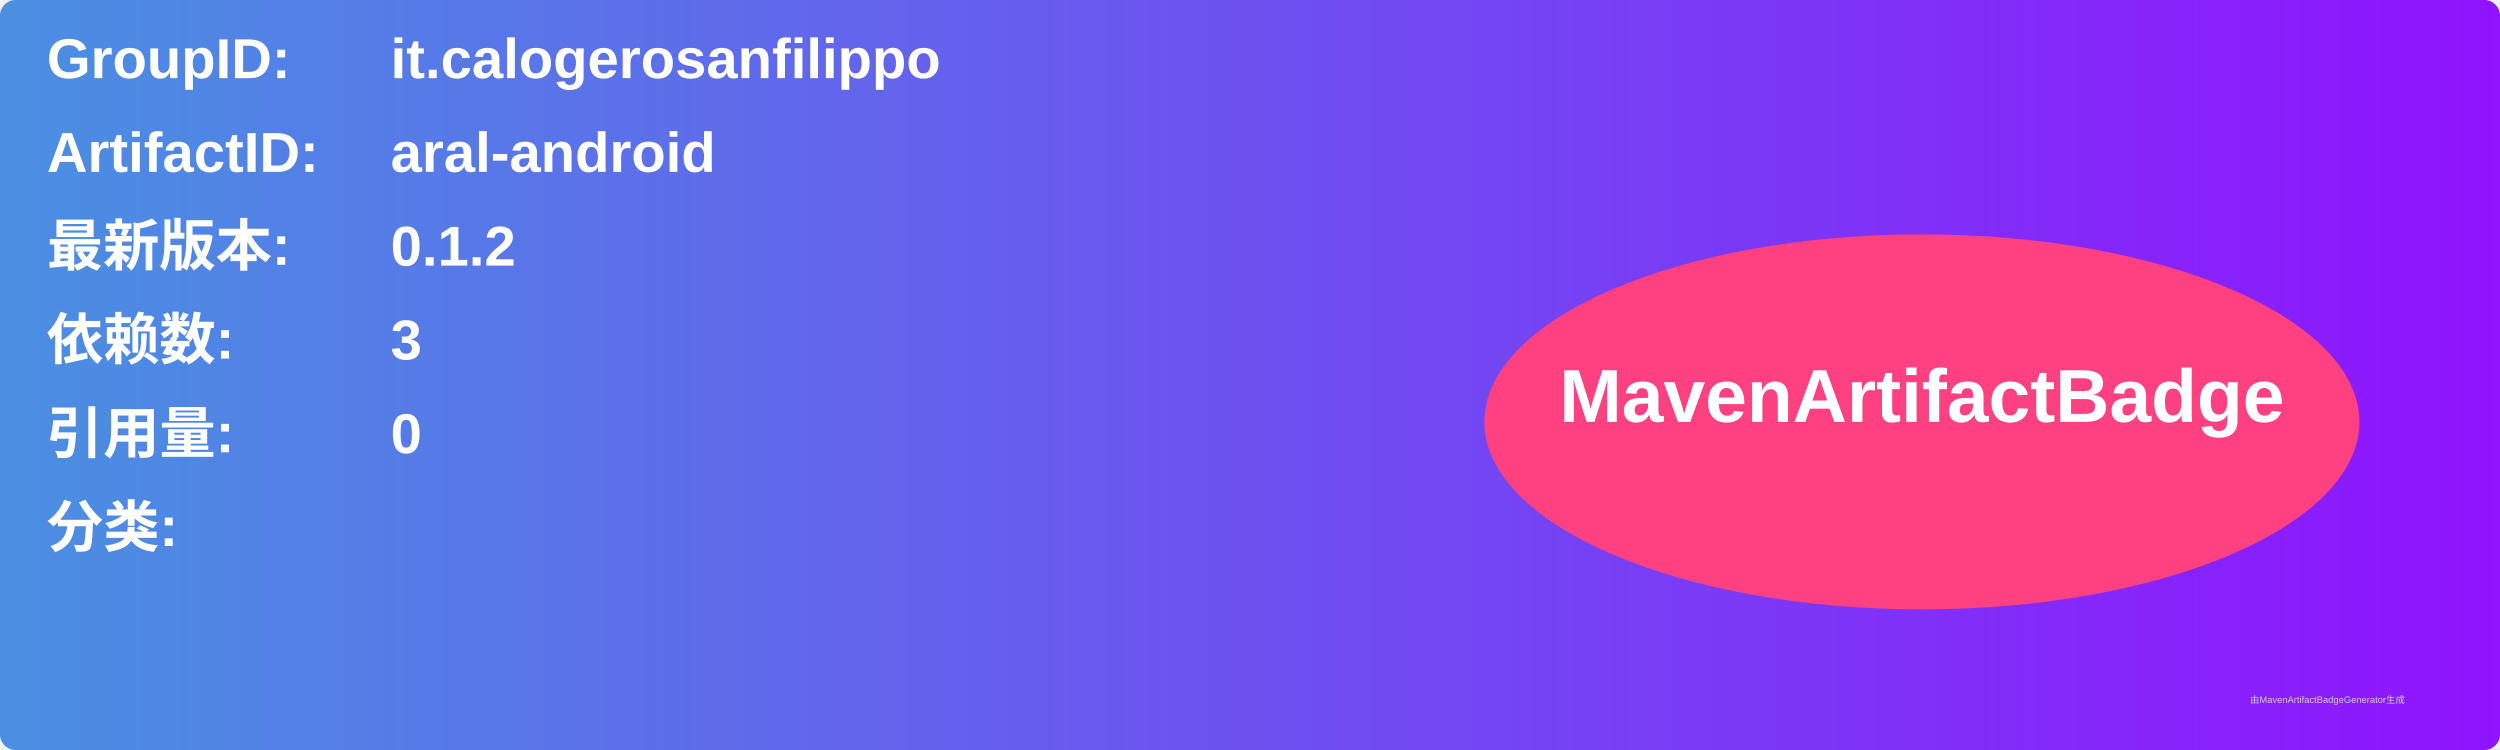
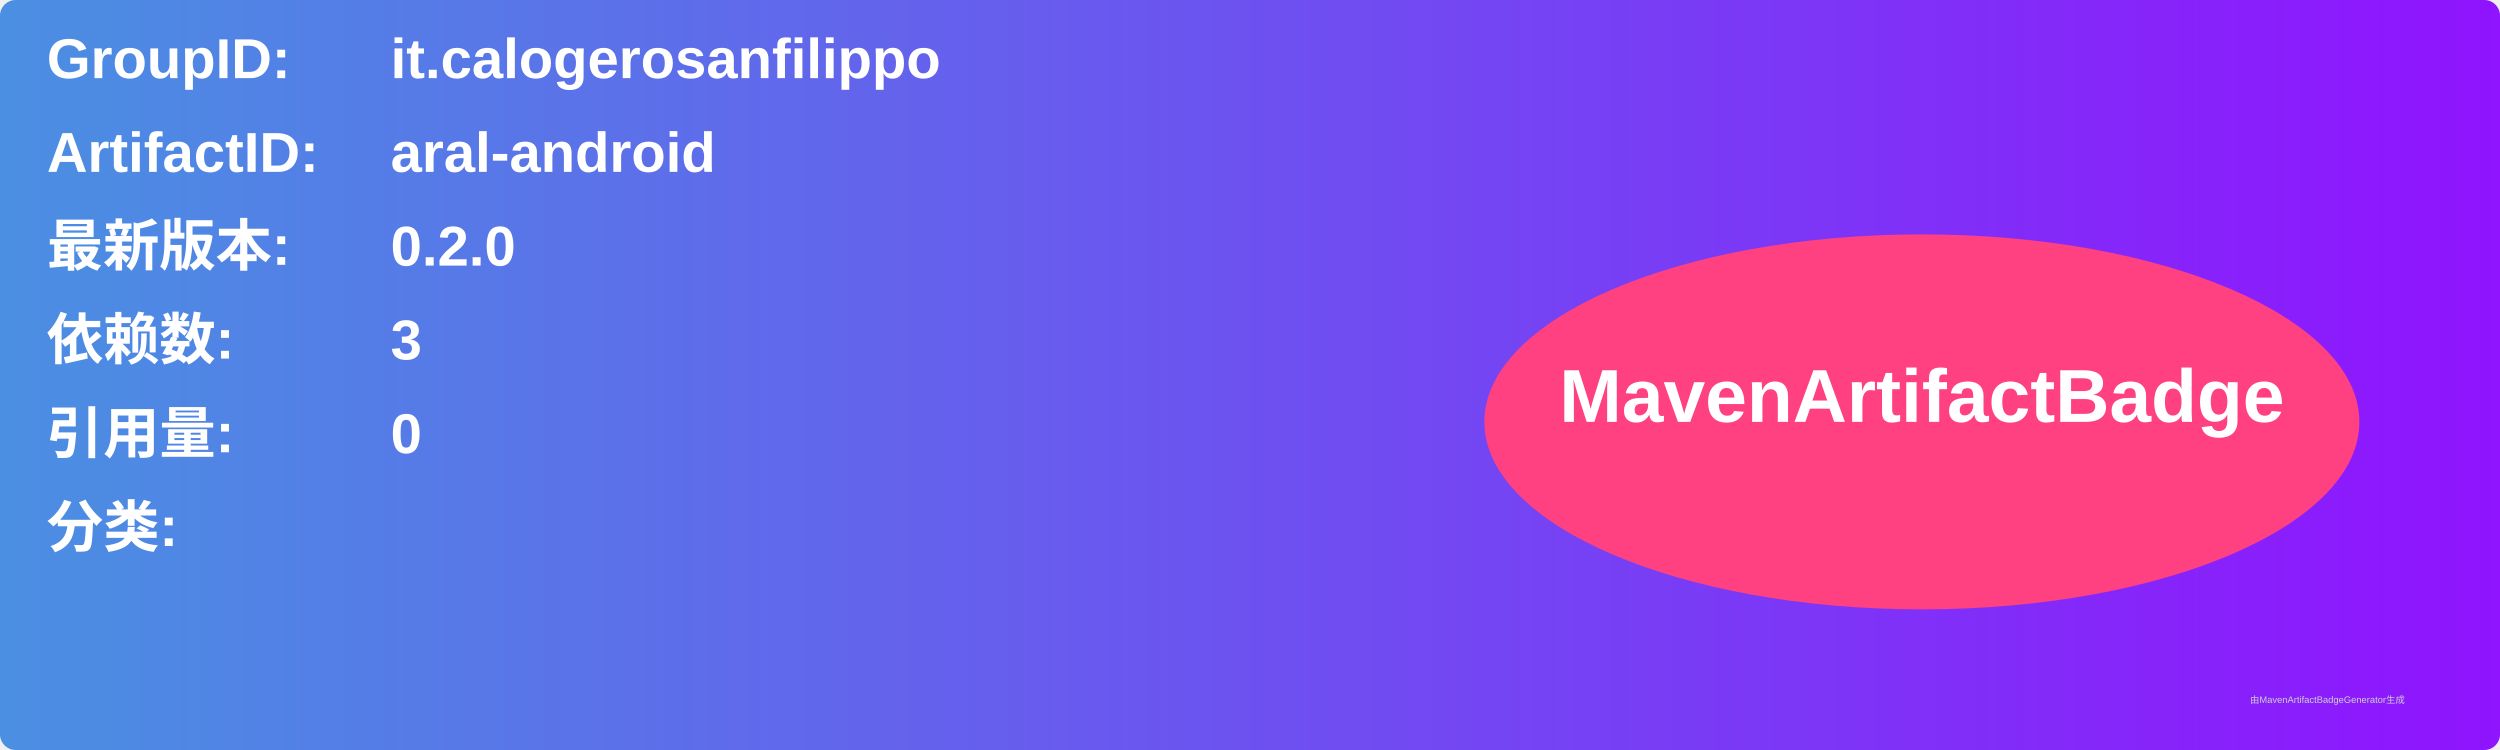
<svg xmlns="http://www.w3.org/2000/svg" width="800" height="240" viewBox="0 0 800 240">
  <linearGradient id="grad" x1="0%" y1="0%" x2="100%" y2="0%">
    <stop offset="0%" stop-color="#4a90e2" />
    <stop offset="100%" stop-color="#9013fe" />
  </linearGradient>
  <rect width="100%" height="100%" rx="5" ry="5" fill="url(#grad)" />
  <g transform="translate(15, 15)">
    <text x="0" y="10" font-family="Arial" font-size="18" fill="white" font-weight="bold" width="260">GroupID:</text>
    <text x="110" y="10" font-family="Arial" font-size="18" fill="white" font-weight="bold" width="460">it.calogerosanfilippo</text>
    <text x="0" y="40" font-family="Arial" font-size="18" fill="white" font-weight="bold" width="260">ArtifactID:</text>
    <text x="110" y="40" font-family="Arial" font-size="18" fill="white" font-weight="bold" width="460">aral-android</text>
    <text x="0" y="70" font-family="Arial" font-size="18" fill="white" font-weight="bold">最新版本:</text>
    <text x="110" y="70" font-family="Arial" font-size="18" fill="white" font-weight="bold">
-       <tspan font-weight="bold">0.1.2</tspan>
+       <tspan font-weight="bold">0.2.0</tspan>
    </text>
    <text x="0" y="100" font-family="Arial" font-size="18" fill="white" font-weight="bold">依赖数: </text>
    <text x="110" y="100" font-family="Arial" font-size="18" fill="white">
      <tspan font-weight="bold">3</tspan>
    </text>
    <text x="0" y="130" font-family="Arial" font-size="18" fill="white" font-weight="bold">引用量: </text>
    <text x="110" y="130" font-family="Arial" font-size="18" fill="white">
      <tspan font-weight="bold">0</tspan>
    </text>
    <text x="0" y="160" font-family="Arial" font-size="18" fill="white" font-weight="bold">分类:</text>
    <text x="10" y="190" font-family="Arial" font-size="10" fill="white">
      <tspan font-weight="bold" />
    </text>
    <ellipse cx="600" cy="120" rx="140" ry="60" fill="#ff4081" />
    <text x="600" y="120" text-anchor="middle" font-family="Arial" font-size="24" fill="white" font-weight="bold">MavenArtifactBadge</text>
  </g>
  <text x="720" y="225" font-family="Arial" font-size="3" fill="#d0d0d0">由MavenArtifactBadgeGenerator生成</text>
</svg>
